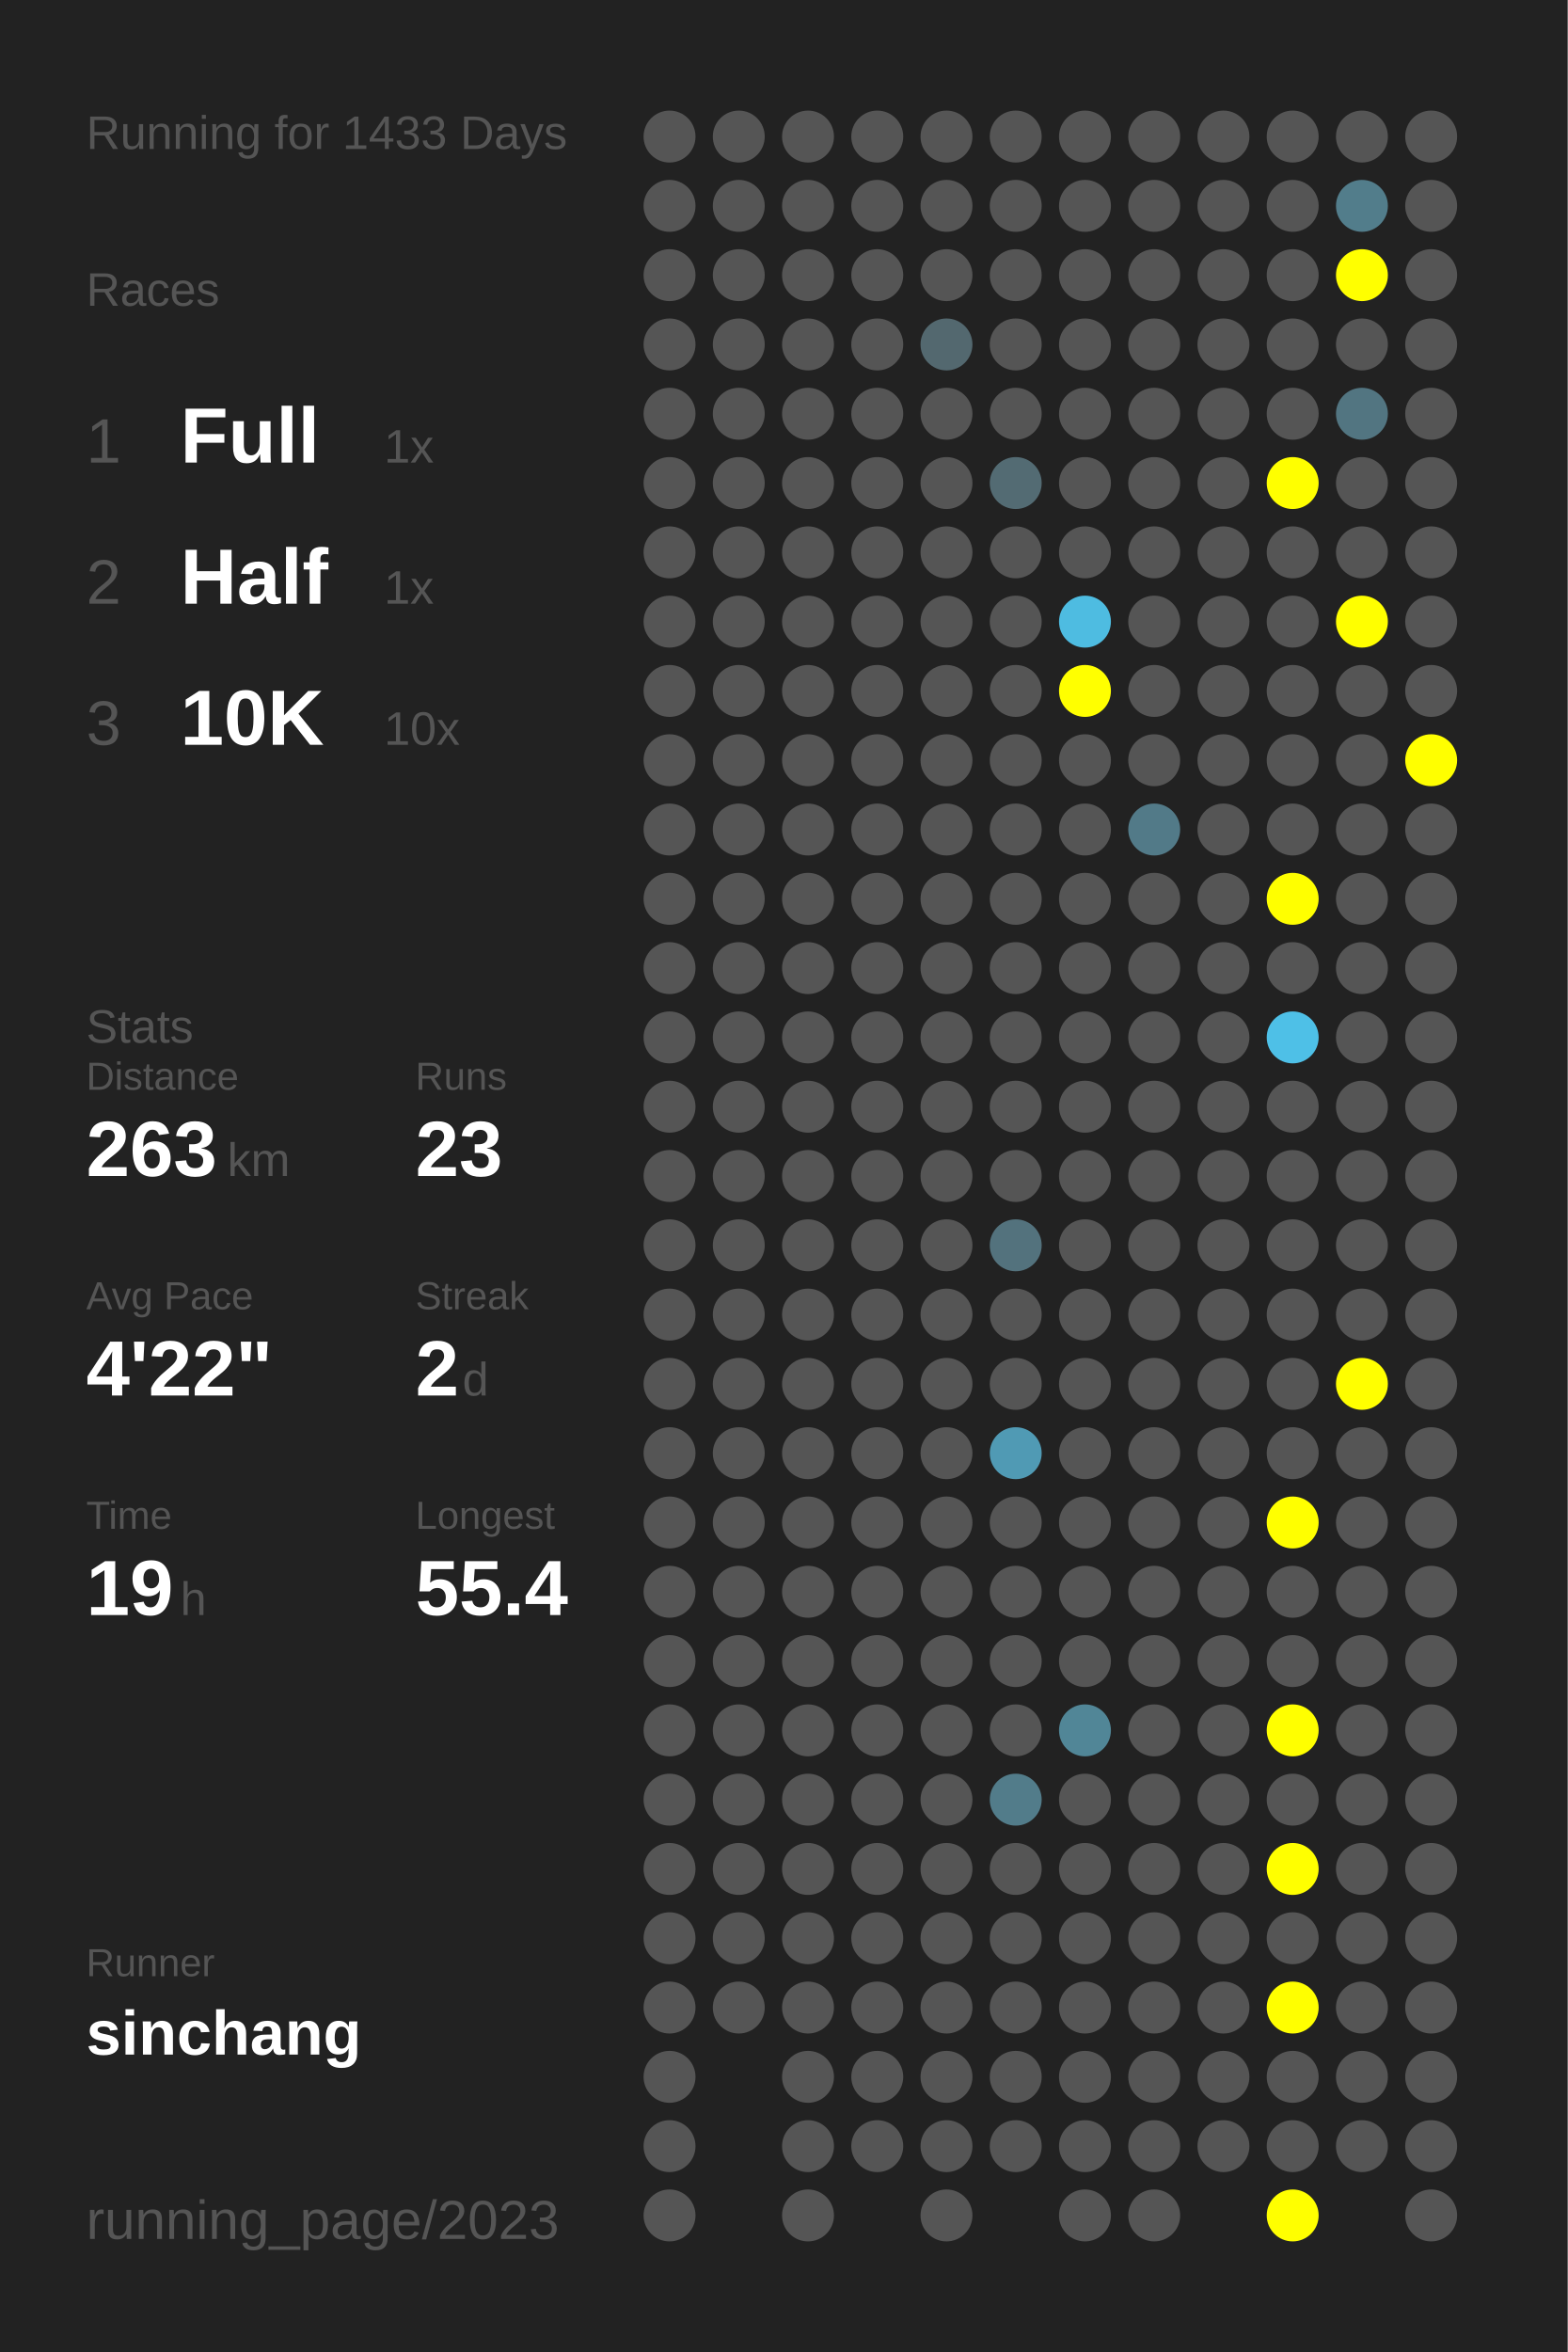
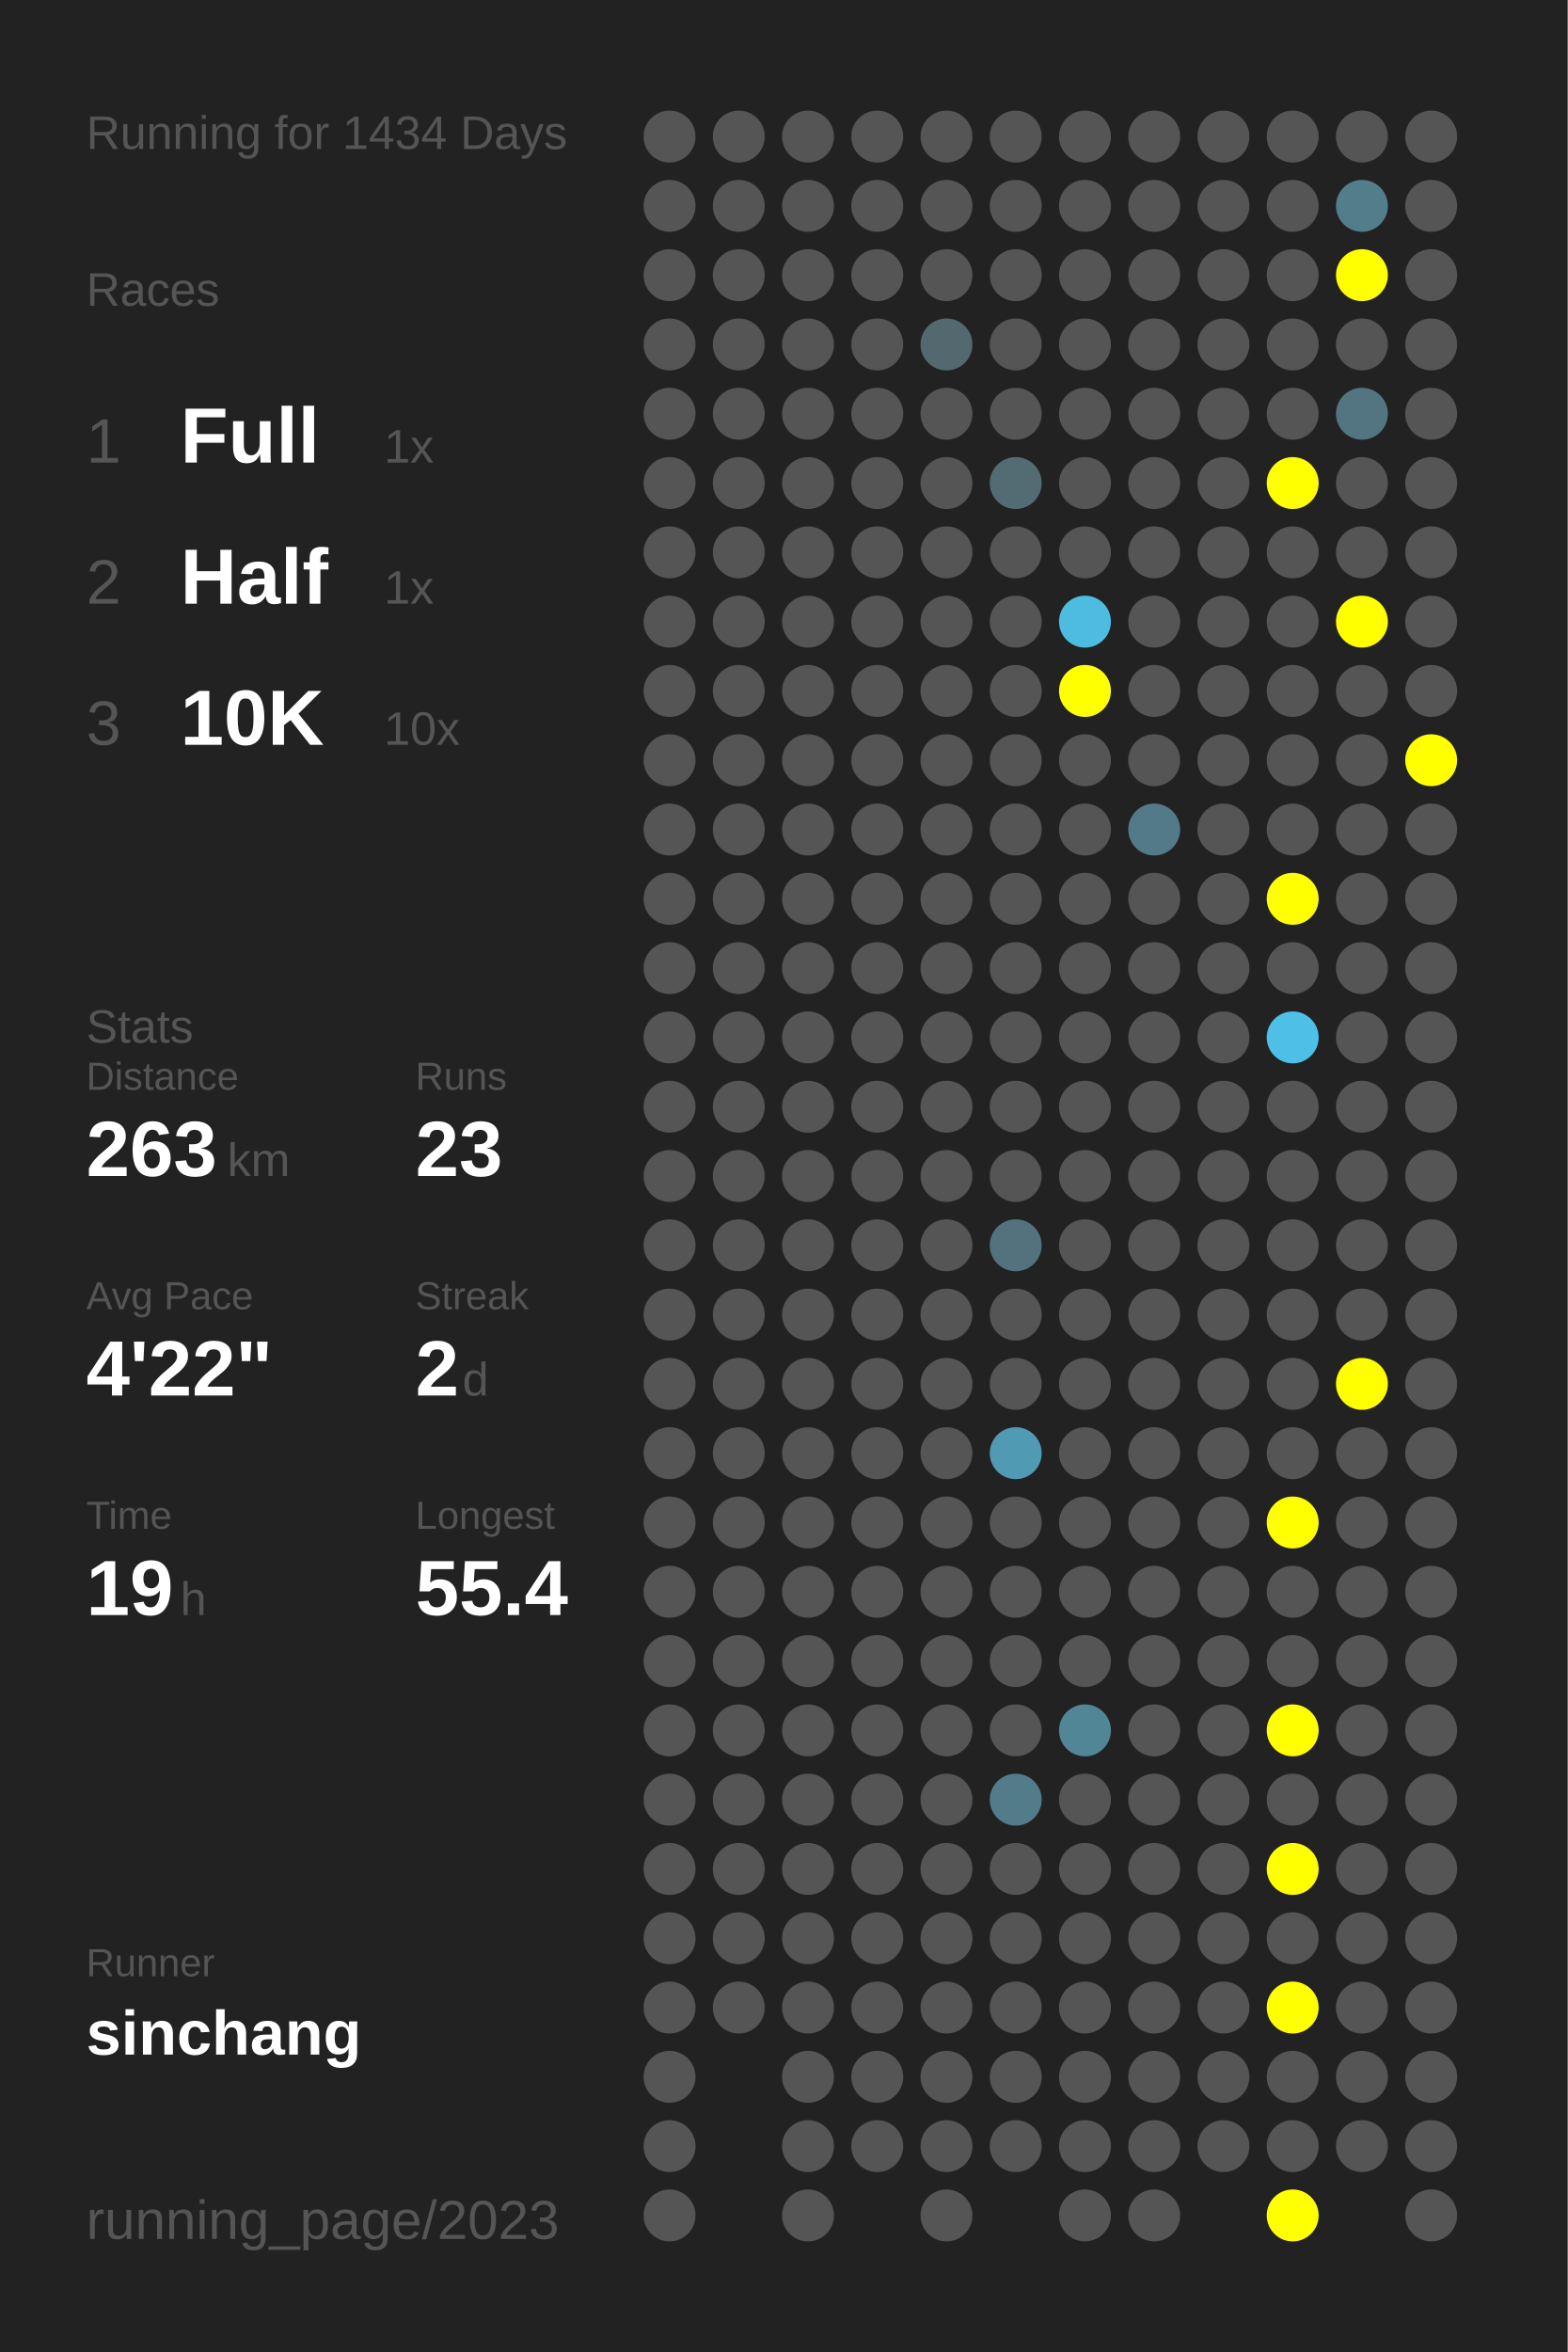
<svg xmlns="http://www.w3.org/2000/svg" baseProfile="full" height="300mm" version="1.1" viewBox="0,0,200,300" width="200mm">
  <defs />
  <rect fill="#222222" height="300" width="200" x="0" y="0" />
-   <text fill="#555555" style="font-size:6px; font-family:Arial;" x="11" y="19">Running for 1433 Days</text>
+   <text fill="#555555" style="font-size:6px; font-family:Arial;" x="11" y="19">Running for 1434 Days</text>
  <text fill="#555555" style="font-size:6px; font-family:Arial;" x="11" y="39">Races</text>
  <text fill="#555555" style="font-size:8px; font-family:Arial;" x="11" y="59">1</text>
  <text fill="#FFFFFF" style="font-size:10px; font-family:Arial; font-weight:bold;" x="23" y="59">Full</text>
  <text fill="#555555" style="font-size:6px; font-family:Arial;" x="49" y="59">1x</text>
  <text fill="#555555" style="font-size:8px; font-family:Arial;" x="11" y="77">2</text>
  <text fill="#FFFFFF" style="font-size:10px; font-family:Arial; font-weight:bold;" x="23" y="77">Half</text>
  <text fill="#555555" style="font-size:6px; font-family:Arial;" x="49" y="77">1x</text>
  <text fill="#555555" style="font-size:8px; font-family:Arial;" x="11" y="95">3</text>
  <text fill="#FFFFFF" style="font-size:10px; font-family:Arial; font-weight:bold;" x="23" y="95">10K</text>
  <text fill="#555555" style="font-size:6px; font-family:Arial;" x="49" y="95">10x</text>
  <text fill="#555555" style="font-size:6px; font-family:Arial;" x="11" y="133">Stats</text>
  <text fill="#555555" style="font-size:5px; font-family:Arial;" x="11" y="139">Distance</text>
  <text fill="#FFFFFF" style="font-size:10px; font-family:Arial; font-weight:bold;" x="11" y="150">263</text>
  <text fill="#555555" style="font-size:6px; font-family:Arial;" x="29" y="150">km</text>
  <text fill="#555555" style="font-size:5px; font-family:Arial;" x="53" y="139">Runs</text>
  <text fill="#FFFFFF" style="font-size:10px; font-family:Arial; font-weight:bold;" x="53" y="150">23</text>
  <text fill="#555555" style="font-size:5px; font-family:Arial;" x="11" y="167">Avg Pace</text>
  <text fill="#FFFFFF" style="font-size:10px; font-family:Arial; font-weight:bold;" x="11" y="178">4'22"</text>
  <text fill="#555555" style="font-size:5px; font-family:Arial;" x="53" y="167">Streak</text>
  <text fill="#FFFFFF" style="font-size:10px; font-family:Arial; font-weight:bold;" x="53" y="178">2</text>
  <text fill="#555555" style="font-size:6px; font-family:Arial;" x="59" y="178">d</text>
  <text fill="#555555" style="font-size:5px; font-family:Arial;" x="11" y="195">Time</text>
  <text fill="#FFFFFF" style="font-size:10px; font-family:Arial; font-weight:bold;" x="11" y="206">19</text>
  <text fill="#555555" style="font-size:6px; font-family:Arial;" x="23" y="206">h</text>
  <text fill="#555555" style="font-size:5px; font-family:Arial;" x="53" y="195">Longest</text>
  <text fill="#FFFFFF" style="font-size:10px; font-family:Arial; font-weight:bold;" x="53" y="206">55.4</text>
  <text fill="#555555" style="font-size:5px; font-family:Arial;" x="11" y="252.065">Runner</text>
  <text fill="#FFFFFF" style="font-size:8px; font-family:Arial; font-weight:bold;" x="11" y="262.065">sinchang</text>
  <text fill="#555555" style="font-size:7px; font-family:Arial;" x="11" y="285.581">running_page/2023</text>
  <circle cx="85.417" cy="17.419" fill="#555555" r="3.312" />
  <circle cx="85.417" cy="26.258" fill="#555555" r="3.312" />
  <circle cx="85.417" cy="35.097" fill="#555555" r="3.312" />
  <circle cx="85.417" cy="43.935" fill="#555555" r="3.312" />
  <circle cx="85.417" cy="52.774" fill="#555555" r="3.312" />
  <circle cx="85.417" cy="61.613" fill="#555555" r="3.312" />
  <circle cx="85.417" cy="70.452" fill="#555555" r="3.312" />
  <circle cx="85.417" cy="79.29" fill="#555555" r="3.312" />
  <circle cx="85.417" cy="88.129" fill="#555555" r="3.312" />
  <circle cx="85.417" cy="96.968" fill="#555555" r="3.312" />
  <circle cx="85.417" cy="105.806" fill="#555555" r="3.312" />
  <circle cx="85.417" cy="114.645" fill="#555555" r="3.312" />
  <circle cx="85.417" cy="123.484" fill="#555555" r="3.312" />
  <circle cx="85.417" cy="132.323" fill="#555555" r="3.312" />
  <circle cx="85.417" cy="141.161" fill="#555555" r="3.312" />
  <circle cx="85.417" cy="150" fill="#555555" r="3.312" />
  <circle cx="85.417" cy="158.839" fill="#555555" r="3.312" />
  <circle cx="85.417" cy="167.677" fill="#555555" r="3.312" />
  <circle cx="85.417" cy="176.516" fill="#555555" r="3.312" />
  <circle cx="85.417" cy="185.355" fill="#555555" r="3.312" />
  <circle cx="85.417" cy="194.194" fill="#555555" r="3.312" />
  <circle cx="85.417" cy="203.032" fill="#555555" r="3.312" />
  <circle cx="85.417" cy="211.871" fill="#555555" r="3.312" />
  <circle cx="85.417" cy="220.71" fill="#555555" r="3.312" />
  <circle cx="85.417" cy="229.548" fill="#555555" r="3.312" />
  <circle cx="85.417" cy="238.387" fill="#555555" r="3.312" />
  <circle cx="85.417" cy="247.226" fill="#555555" r="3.312" />
  <circle cx="85.417" cy="256.065" fill="#555555" r="3.312" />
  <circle cx="85.417" cy="264.903" fill="#555555" r="3.312" />
  <circle cx="85.417" cy="273.742" fill="#555555" r="3.312" />
  <circle cx="85.417" cy="282.581" fill="#555555" r="3.312" />
  <circle cx="94.25" cy="17.419" fill="#555555" r="3.312" />
  <circle cx="94.25" cy="26.258" fill="#555555" r="3.312" />
  <circle cx="94.25" cy="35.097" fill="#555555" r="3.312" />
  <circle cx="94.25" cy="43.935" fill="#555555" r="3.312" />
  <circle cx="94.25" cy="52.774" fill="#555555" r="3.312" />
  <circle cx="94.25" cy="61.613" fill="#555555" r="3.312" />
  <circle cx="94.25" cy="70.452" fill="#555555" r="3.312" />
  <circle cx="94.25" cy="79.29" fill="#555555" r="3.312" />
  <circle cx="94.25" cy="88.129" fill="#555555" r="3.312" />
  <circle cx="94.25" cy="96.968" fill="#555555" r="3.312" />
  <circle cx="94.25" cy="105.806" fill="#555555" r="3.312" />
  <circle cx="94.25" cy="114.645" fill="#555555" r="3.312" />
  <circle cx="94.25" cy="123.484" fill="#555555" r="3.312" />
  <circle cx="94.25" cy="132.323" fill="#555555" r="3.312" />
  <circle cx="94.25" cy="141.161" fill="#555555" r="3.312" />
  <circle cx="94.25" cy="150" fill="#555555" r="3.312" />
  <circle cx="94.25" cy="158.839" fill="#555555" r="3.312" />
  <circle cx="94.25" cy="167.677" fill="#555555" r="3.312" />
  <circle cx="94.25" cy="176.516" fill="#555555" r="3.312" />
  <circle cx="94.25" cy="185.355" fill="#555555" r="3.312" />
  <circle cx="94.25" cy="194.194" fill="#555555" r="3.312" />
  <circle cx="94.25" cy="203.032" fill="#555555" r="3.312" />
  <circle cx="94.25" cy="211.871" fill="#555555" r="3.312" />
  <circle cx="94.25" cy="220.71" fill="#555555" r="3.312" />
  <circle cx="94.25" cy="229.548" fill="#555555" r="3.312" />
  <circle cx="94.25" cy="238.387" fill="#555555" r="3.312" />
  <circle cx="94.25" cy="247.226" fill="#555555" r="3.312" />
  <circle cx="94.25" cy="256.065" fill="#555555" r="3.312" />
  <circle cx="103.083" cy="17.419" fill="#555555" r="3.312" />
  <circle cx="103.083" cy="26.258" fill="#555555" r="3.312" />
  <circle cx="103.083" cy="35.097" fill="#555555" r="3.312" />
  <circle cx="103.083" cy="43.935" fill="#555555" r="3.312" />
  <circle cx="103.083" cy="52.774" fill="#555555" r="3.312" />
  <circle cx="103.083" cy="61.613" fill="#555555" r="3.312" />
  <circle cx="103.083" cy="70.452" fill="#555555" r="3.312" />
  <circle cx="103.083" cy="79.29" fill="#555555" r="3.312" />
  <circle cx="103.083" cy="88.129" fill="#555555" r="3.312" />
  <circle cx="103.083" cy="96.968" fill="#555555" r="3.312" />
  <circle cx="103.083" cy="105.806" fill="#555555" r="3.312" />
  <circle cx="103.083" cy="114.645" fill="#555555" r="3.312" />
  <circle cx="103.083" cy="123.484" fill="#555555" r="3.312" />
  <circle cx="103.083" cy="132.323" fill="#555555" r="3.312" />
  <circle cx="103.083" cy="141.161" fill="#555555" r="3.312" />
  <circle cx="103.083" cy="150" fill="#555555" r="3.312" />
  <circle cx="103.083" cy="158.839" fill="#555555" r="3.312" />
  <circle cx="103.083" cy="167.677" fill="#555555" r="3.312" />
  <circle cx="103.083" cy="176.516" fill="#555555" r="3.312" />
  <circle cx="103.083" cy="185.355" fill="#555555" r="3.312" />
  <circle cx="103.083" cy="194.194" fill="#555555" r="3.312" />
  <circle cx="103.083" cy="203.032" fill="#555555" r="3.312" />
  <circle cx="103.083" cy="211.871" fill="#555555" r="3.312" />
  <circle cx="103.083" cy="220.71" fill="#555555" r="3.312" />
  <circle cx="103.083" cy="229.548" fill="#555555" r="3.312" />
  <circle cx="103.083" cy="238.387" fill="#555555" r="3.312" />
  <circle cx="103.083" cy="247.226" fill="#555555" r="3.312" />
  <circle cx="103.083" cy="256.065" fill="#555555" r="3.312" />
  <circle cx="103.083" cy="264.903" fill="#555555" r="3.312" />
  <circle cx="103.083" cy="273.742" fill="#555555" r="3.312" />
  <circle cx="103.083" cy="282.581" fill="#555555" r="3.312" />
  <circle cx="111.917" cy="17.419" fill="#555555" r="3.312" />
  <circle cx="111.917" cy="26.258" fill="#555555" r="3.312" />
  <circle cx="111.917" cy="35.097" fill="#555555" r="3.312" />
  <circle cx="111.917" cy="43.935" fill="#555555" r="3.312" />
  <circle cx="111.917" cy="52.774" fill="#555555" r="3.312" />
  <circle cx="111.917" cy="61.613" fill="#555555" r="3.312" />
  <circle cx="111.917" cy="70.452" fill="#555555" r="3.312" />
  <circle cx="111.917" cy="79.29" fill="#555555" r="3.312" />
  <circle cx="111.917" cy="88.129" fill="#555555" r="3.312" />
  <circle cx="111.917" cy="96.968" fill="#555555" r="3.312" />
  <circle cx="111.917" cy="105.806" fill="#555555" r="3.312" />
  <circle cx="111.917" cy="114.645" fill="#555555" r="3.312" />
  <circle cx="111.917" cy="123.484" fill="#555555" r="3.312" />
  <circle cx="111.917" cy="132.323" fill="#555555" r="3.312" />
  <circle cx="111.917" cy="141.161" fill="#555555" r="3.312" />
  <circle cx="111.917" cy="150" fill="#555555" r="3.312" />
  <circle cx="111.917" cy="158.839" fill="#555555" r="3.312" />
  <circle cx="111.917" cy="167.677" fill="#555555" r="3.312" />
  <circle cx="111.917" cy="176.516" fill="#555555" r="3.312" />
  <circle cx="111.917" cy="185.355" fill="#555555" r="3.312" />
  <circle cx="111.917" cy="194.194" fill="#555555" r="3.312" />
  <circle cx="111.917" cy="203.032" fill="#555555" r="3.312" />
  <circle cx="111.917" cy="211.871" fill="#555555" r="3.312" />
  <circle cx="111.917" cy="220.71" fill="#555555" r="3.312" />
  <circle cx="111.917" cy="229.548" fill="#555555" r="3.312" />
  <circle cx="111.917" cy="238.387" fill="#555555" r="3.312" />
  <circle cx="111.917" cy="247.226" fill="#555555" r="3.312" />
  <circle cx="111.917" cy="256.065" fill="#555555" r="3.312" />
  <circle cx="111.917" cy="264.903" fill="#555555" r="3.312" />
  <circle cx="111.917" cy="273.742" fill="#555555" r="3.312" />
  <circle cx="120.75" cy="17.419" fill="#555555" r="3.312" />
  <circle cx="120.75" cy="26.258" fill="#555555" r="3.312" />
  <circle cx="120.75" cy="35.097" fill="#555555" r="3.312" />
  <circle cx="120.75" cy="43.935" fill="#53686f" r="3.312" />
  <circle cx="120.75" cy="52.774" fill="#555555" r="3.312" />
  <circle cx="120.75" cy="61.613" fill="#555555" r="3.312" />
  <circle cx="120.75" cy="70.452" fill="#555555" r="3.312" />
  <circle cx="120.75" cy="79.29" fill="#555555" r="3.312" />
  <circle cx="120.75" cy="88.129" fill="#555555" r="3.312" />
  <circle cx="120.75" cy="96.968" fill="#555555" r="3.312" />
  <circle cx="120.75" cy="105.806" fill="#555555" r="3.312" />
  <circle cx="120.75" cy="114.645" fill="#555555" r="3.312" />
  <circle cx="120.75" cy="123.484" fill="#555555" r="3.312" />
  <circle cx="120.75" cy="132.323" fill="#555555" r="3.312" />
  <circle cx="120.75" cy="141.161" fill="#555555" r="3.312" />
  <circle cx="120.75" cy="150" fill="#555555" r="3.312" />
  <circle cx="120.75" cy="158.839" fill="#555555" r="3.312" />
  <circle cx="120.75" cy="167.677" fill="#555555" r="3.312" />
  <circle cx="120.75" cy="176.516" fill="#555555" r="3.312" />
  <circle cx="120.75" cy="185.355" fill="#555555" r="3.312" />
  <circle cx="120.75" cy="194.194" fill="#555555" r="3.312" />
  <circle cx="120.75" cy="203.032" fill="#555555" r="3.312" />
  <circle cx="120.75" cy="211.871" fill="#555555" r="3.312" />
  <circle cx="120.75" cy="220.71" fill="#555555" r="3.312" />
  <circle cx="120.75" cy="229.548" fill="#555555" r="3.312" />
  <circle cx="120.75" cy="238.387" fill="#555555" r="3.312" />
  <circle cx="120.75" cy="247.226" fill="#555555" r="3.312" />
  <circle cx="120.75" cy="256.065" fill="#555555" r="3.312" />
  <circle cx="120.75" cy="264.903" fill="#555555" r="3.312" />
  <circle cx="120.75" cy="273.742" fill="#555555" r="3.312" />
  <circle cx="120.75" cy="282.581" fill="#555555" r="3.312" />
  <circle cx="129.583" cy="17.419" fill="#555555" r="3.312" />
  <circle cx="129.583" cy="26.258" fill="#555555" r="3.312" />
  <circle cx="129.583" cy="35.097" fill="#555555" r="3.312" />
  <circle cx="129.583" cy="43.935" fill="#555555" r="3.312" />
  <circle cx="129.583" cy="52.774" fill="#555555" r="3.312" />
  <circle cx="129.583" cy="61.613" fill="#536b73" r="3.312" />
  <circle cx="129.583" cy="70.452" fill="#555555" r="3.312" />
  <circle cx="129.583" cy="79.29" fill="#555555" r="3.312" />
  <circle cx="129.583" cy="88.129" fill="#555555" r="3.312" />
  <circle cx="129.583" cy="96.968" fill="#555555" r="3.312" />
  <circle cx="129.583" cy="105.806" fill="#555555" r="3.312" />
  <circle cx="129.583" cy="114.645" fill="#555555" r="3.312" />
  <circle cx="129.583" cy="123.484" fill="#555555" r="3.312" />
  <circle cx="129.583" cy="132.323" fill="#555555" r="3.312" />
  <circle cx="129.583" cy="141.161" fill="#555555" r="3.312" />
  <circle cx="129.583" cy="150" fill="#555555" r="3.312" />
  <circle cx="129.583" cy="158.839" fill="#53727d" r="3.312" />
  <circle cx="129.583" cy="167.677" fill="#555555" r="3.312" />
  <circle cx="129.583" cy="176.516" fill="#555555" r="3.312" />
  <circle cx="129.583" cy="185.355" fill="#509ab4" r="3.312" />
  <circle cx="129.583" cy="194.194" fill="#555555" r="3.312" />
  <circle cx="129.583" cy="203.032" fill="#555555" r="3.312" />
  <circle cx="129.583" cy="211.871" fill="#555555" r="3.312" />
  <circle cx="129.583" cy="220.71" fill="#555555" r="3.312" />
  <circle cx="129.583" cy="229.548" fill="#527c8a" r="3.312" />
  <circle cx="129.583" cy="238.387" fill="#555555" r="3.312" />
  <circle cx="129.583" cy="247.226" fill="#555555" r="3.312" />
  <circle cx="129.583" cy="256.065" fill="#555555" r="3.312" />
  <circle cx="129.583" cy="264.903" fill="#555555" r="3.312" />
  <circle cx="129.583" cy="273.742" fill="#555555" r="3.312" />
  <circle cx="138.417" cy="17.419" fill="#555555" r="3.312" />
  <circle cx="138.417" cy="26.258" fill="#555555" r="3.312" />
  <circle cx="138.417" cy="35.097" fill="#555555" r="3.312" />
  <circle cx="138.417" cy="43.935" fill="#555555" r="3.312" />
  <circle cx="138.417" cy="52.774" fill="#555555" r="3.312" />
  <circle cx="138.417" cy="61.613" fill="#555555" r="3.312" />
  <circle cx="138.417" cy="70.452" fill="#555555" r="3.312" />
  <circle cx="138.417" cy="79.29" fill="#4ebce1" r="3.312" />
  <circle cx="138.417" cy="88.129" fill="#FFFF00" r="3.312" />
  <circle cx="138.417" cy="96.968" fill="#555555" r="3.312" />
  <circle cx="138.417" cy="105.806" fill="#555555" r="3.312" />
  <circle cx="138.417" cy="114.645" fill="#555555" r="3.312" />
  <circle cx="138.417" cy="123.484" fill="#555555" r="3.312" />
  <circle cx="138.417" cy="132.323" fill="#555555" r="3.312" />
  <circle cx="138.417" cy="141.161" fill="#555555" r="3.312" />
  <circle cx="138.417" cy="150" fill="#555555" r="3.312" />
  <circle cx="138.417" cy="158.839" fill="#555555" r="3.312" />
  <circle cx="138.417" cy="167.677" fill="#555555" r="3.312" />
  <circle cx="138.417" cy="176.516" fill="#555555" r="3.312" />
  <circle cx="138.417" cy="185.355" fill="#555555" r="3.312" />
  <circle cx="138.417" cy="194.194" fill="#555555" r="3.312" />
  <circle cx="138.417" cy="203.032" fill="#555555" r="3.312" />
  <circle cx="138.417" cy="211.871" fill="#555555" r="3.312" />
  <circle cx="138.417" cy="220.71" fill="#518697" r="3.312" />
  <circle cx="138.417" cy="229.548" fill="#555555" r="3.312" />
  <circle cx="138.417" cy="238.387" fill="#555555" r="3.312" />
  <circle cx="138.417" cy="247.226" fill="#555555" r="3.312" />
  <circle cx="138.417" cy="256.065" fill="#555555" r="3.312" />
  <circle cx="138.417" cy="264.903" fill="#555555" r="3.312" />
  <circle cx="138.417" cy="273.742" fill="#555555" r="3.312" />
  <circle cx="138.417" cy="282.581" fill="#555555" r="3.312" />
  <circle cx="147.25" cy="17.419" fill="#555555" r="3.312" />
  <circle cx="147.25" cy="26.258" fill="#555555" r="3.312" />
  <circle cx="147.25" cy="35.097" fill="#555555" r="3.312" />
  <circle cx="147.25" cy="43.935" fill="#555555" r="3.312" />
  <circle cx="147.25" cy="52.774" fill="#555555" r="3.312" />
  <circle cx="147.25" cy="61.613" fill="#555555" r="3.312" />
  <circle cx="147.25" cy="70.452" fill="#555555" r="3.312" />
  <circle cx="147.25" cy="79.29" fill="#555555" r="3.312" />
  <circle cx="147.25" cy="88.129" fill="#555555" r="3.312" />
  <circle cx="147.25" cy="96.968" fill="#555555" r="3.312" />
  <circle cx="147.25" cy="105.806" fill="#527a88" r="3.312" />
  <circle cx="147.25" cy="114.645" fill="#555555" r="3.312" />
  <circle cx="147.25" cy="123.484" fill="#555555" r="3.312" />
  <circle cx="147.25" cy="132.323" fill="#555555" r="3.312" />
  <circle cx="147.25" cy="141.161" fill="#555555" r="3.312" />
  <circle cx="147.25" cy="150" fill="#555555" r="3.312" />
  <circle cx="147.25" cy="158.839" fill="#555555" r="3.312" />
  <circle cx="147.25" cy="167.677" fill="#555555" r="3.312" />
  <circle cx="147.25" cy="176.516" fill="#555555" r="3.312" />
  <circle cx="147.25" cy="185.355" fill="#555555" r="3.312" />
  <circle cx="147.25" cy="194.194" fill="#555555" r="3.312" />
  <circle cx="147.25" cy="203.032" fill="#555555" r="3.312" />
  <circle cx="147.25" cy="211.871" fill="#555555" r="3.312" />
  <circle cx="147.25" cy="220.71" fill="#555555" r="3.312" />
  <circle cx="147.25" cy="229.548" fill="#555555" r="3.312" />
  <circle cx="147.25" cy="238.387" fill="#555555" r="3.312" />
  <circle cx="147.25" cy="247.226" fill="#555555" r="3.312" />
  <circle cx="147.25" cy="256.065" fill="#555555" r="3.312" />
  <circle cx="147.25" cy="264.903" fill="#555555" r="3.312" />
  <circle cx="147.25" cy="273.742" fill="#555555" r="3.312" />
  <circle cx="147.25" cy="282.581" fill="#555555" r="3.312" />
  <circle cx="156.083" cy="17.419" fill="#555555" r="3.312" />
  <circle cx="156.083" cy="26.258" fill="#555555" r="3.312" />
  <circle cx="156.083" cy="35.097" fill="#555555" r="3.312" />
  <circle cx="156.083" cy="43.935" fill="#555555" r="3.312" />
  <circle cx="156.083" cy="52.774" fill="#555555" r="3.312" />
  <circle cx="156.083" cy="61.613" fill="#555555" r="3.312" />
  <circle cx="156.083" cy="70.452" fill="#555555" r="3.312" />
  <circle cx="156.083" cy="79.29" fill="#555555" r="3.312" />
  <circle cx="156.083" cy="88.129" fill="#555555" r="3.312" />
  <circle cx="156.083" cy="96.968" fill="#555555" r="3.312" />
  <circle cx="156.083" cy="105.806" fill="#555555" r="3.312" />
  <circle cx="156.083" cy="114.645" fill="#555555" r="3.312" />
  <circle cx="156.083" cy="123.484" fill="#555555" r="3.312" />
  <circle cx="156.083" cy="132.323" fill="#555555" r="3.312" />
  <circle cx="156.083" cy="141.161" fill="#555555" r="3.312" />
  <circle cx="156.083" cy="150" fill="#555555" r="3.312" />
  <circle cx="156.083" cy="158.839" fill="#555555" r="3.312" />
  <circle cx="156.083" cy="167.677" fill="#555555" r="3.312" />
  <circle cx="156.083" cy="176.516" fill="#555555" r="3.312" />
  <circle cx="156.083" cy="185.355" fill="#555555" r="3.312" />
  <circle cx="156.083" cy="194.194" fill="#555555" r="3.312" />
  <circle cx="156.083" cy="203.032" fill="#555555" r="3.312" />
  <circle cx="156.083" cy="211.871" fill="#555555" r="3.312" />
  <circle cx="156.083" cy="220.71" fill="#555555" r="3.312" />
  <circle cx="156.083" cy="229.548" fill="#555555" r="3.312" />
  <circle cx="156.083" cy="238.387" fill="#555555" r="3.312" />
  <circle cx="156.083" cy="247.226" fill="#555555" r="3.312" />
  <circle cx="156.083" cy="256.065" fill="#555555" r="3.312" />
  <circle cx="156.083" cy="264.903" fill="#555555" r="3.312" />
  <circle cx="156.083" cy="273.742" fill="#555555" r="3.312" />
  <circle cx="164.917" cy="17.419" fill="#555555" r="3.312" />
  <circle cx="164.917" cy="26.258" fill="#555555" r="3.312" />
  <circle cx="164.917" cy="35.097" fill="#555555" r="3.312" />
  <circle cx="164.917" cy="43.935" fill="#555555" r="3.312" />
  <circle cx="164.917" cy="52.774" fill="#555555" r="3.312" />
  <circle cx="164.917" cy="61.613" fill="#FFFF00" r="3.312" />
  <circle cx="164.917" cy="70.452" fill="#555555" r="3.312" />
  <circle cx="164.917" cy="79.29" fill="#555555" r="3.312" />
  <circle cx="164.917" cy="88.129" fill="#555555" r="3.312" />
  <circle cx="164.917" cy="96.968" fill="#555555" r="3.312" />
  <circle cx="164.917" cy="105.806" fill="#555555" r="3.312" />
  <circle cx="164.917" cy="114.645" fill="#FFFF00" r="3.312" />
  <circle cx="164.917" cy="123.484" fill="#555555" r="3.312" />
  <circle cx="164.917" cy="132.323" fill="#4ec0e7" r="3.312" />
  <circle cx="164.917" cy="141.161" fill="#555555" r="3.312" />
  <circle cx="164.917" cy="150" fill="#555555" r="3.312" />
  <circle cx="164.917" cy="158.839" fill="#555555" r="3.312" />
  <circle cx="164.917" cy="167.677" fill="#555555" r="3.312" />
  <circle cx="164.917" cy="176.516" fill="#555555" r="3.312" />
  <circle cx="164.917" cy="185.355" fill="#555555" r="3.312" />
  <circle cx="164.917" cy="194.194" fill="#FFFF00" r="3.312" />
  <circle cx="164.917" cy="203.032" fill="#555555" r="3.312" />
  <circle cx="164.917" cy="211.871" fill="#555555" r="3.312" />
  <circle cx="164.917" cy="220.71" fill="#FFFF00" r="3.312" />
  <circle cx="164.917" cy="229.548" fill="#555555" r="3.312" />
  <circle cx="164.917" cy="238.387" fill="#FFFF00" r="3.312" />
  <circle cx="164.917" cy="247.226" fill="#555555" r="3.312" />
  <circle cx="164.917" cy="256.065" fill="#FFFF00" r="3.312" />
  <circle cx="164.917" cy="264.903" fill="#555555" r="3.312" />
  <circle cx="164.917" cy="273.742" fill="#555555" r="3.312" />
  <circle cx="164.917" cy="282.581" fill="#FFFF00" r="3.312" />
  <circle cx="173.75" cy="17.419" fill="#555555" r="3.312" />
  <circle cx="173.75" cy="26.258" fill="#527d8b" r="3.312" />
  <circle cx="173.75" cy="35.097" fill="#FFFF00" r="3.312" />
  <circle cx="173.75" cy="43.935" fill="#555555" r="3.312" />
  <circle cx="173.75" cy="52.774" fill="#527581" r="3.312" />
  <circle cx="173.75" cy="61.613" fill="#555555" r="3.312" />
  <circle cx="173.75" cy="70.452" fill="#555555" r="3.312" />
  <circle cx="173.75" cy="79.29" fill="#FFFF00" r="3.312" />
  <circle cx="173.75" cy="88.129" fill="#555555" r="3.312" />
  <circle cx="173.75" cy="96.968" fill="#555555" r="3.312" />
  <circle cx="173.75" cy="105.806" fill="#555555" r="3.312" />
  <circle cx="173.75" cy="114.645" fill="#555555" r="3.312" />
  <circle cx="173.75" cy="123.484" fill="#555555" r="3.312" />
  <circle cx="173.75" cy="132.323" fill="#555555" r="3.312" />
  <circle cx="173.75" cy="141.161" fill="#555555" r="3.312" />
  <circle cx="173.75" cy="150" fill="#555555" r="3.312" />
  <circle cx="173.75" cy="158.839" fill="#555555" r="3.312" />
  <circle cx="173.75" cy="167.677" fill="#555555" r="3.312" />
  <circle cx="173.75" cy="176.516" fill="#FFFF00" r="3.312" />
  <circle cx="173.75" cy="185.355" fill="#555555" r="3.312" />
  <circle cx="173.75" cy="194.194" fill="#555555" r="3.312" />
  <circle cx="173.75" cy="203.032" fill="#555555" r="3.312" />
  <circle cx="173.75" cy="211.871" fill="#555555" r="3.312" />
  <circle cx="173.75" cy="220.71" fill="#555555" r="3.312" />
  <circle cx="173.75" cy="229.548" fill="#555555" r="3.312" />
  <circle cx="173.75" cy="238.387" fill="#555555" r="3.312" />
  <circle cx="173.75" cy="247.226" fill="#555555" r="3.312" />
  <circle cx="173.75" cy="256.065" fill="#555555" r="3.312" />
  <circle cx="173.75" cy="264.903" fill="#555555" r="3.312" />
  <circle cx="173.75" cy="273.742" fill="#555555" r="3.312" />
  <circle cx="182.583" cy="17.419" fill="#555555" r="3.312" />
  <circle cx="182.583" cy="26.258" fill="#555555" r="3.312" />
  <circle cx="182.583" cy="35.097" fill="#555555" r="3.312" />
  <circle cx="182.583" cy="43.935" fill="#555555" r="3.312" />
  <circle cx="182.583" cy="52.774" fill="#555555" r="3.312" />
  <circle cx="182.583" cy="61.613" fill="#555555" r="3.312" />
  <circle cx="182.583" cy="70.452" fill="#555555" r="3.312" />
  <circle cx="182.583" cy="79.29" fill="#555555" r="3.312" />
  <circle cx="182.583" cy="88.129" fill="#555555" r="3.312" />
  <circle cx="182.583" cy="96.968" fill="#FFFF00" r="3.312" />
  <circle cx="182.583" cy="105.806" fill="#555555" r="3.312" />
  <circle cx="182.583" cy="114.645" fill="#555555" r="3.312" />
  <circle cx="182.583" cy="123.484" fill="#555555" r="3.312" />
  <circle cx="182.583" cy="132.323" fill="#555555" r="3.312" />
  <circle cx="182.583" cy="141.161" fill="#555555" r="3.312" />
  <circle cx="182.583" cy="150" fill="#555555" r="3.312" />
  <circle cx="182.583" cy="158.839" fill="#555555" r="3.312" />
  <circle cx="182.583" cy="167.677" fill="#555555" r="3.312" />
  <circle cx="182.583" cy="176.516" fill="#555555" r="3.312" />
  <circle cx="182.583" cy="185.355" fill="#555555" r="3.312" />
  <circle cx="182.583" cy="194.194" fill="#555555" r="3.312" />
  <circle cx="182.583" cy="203.032" fill="#555555" r="3.312" />
  <circle cx="182.583" cy="211.871" fill="#555555" r="3.312" />
  <circle cx="182.583" cy="220.71" fill="#555555" r="3.312" />
  <circle cx="182.583" cy="229.548" fill="#555555" r="3.312" />
  <circle cx="182.583" cy="238.387" fill="#555555" r="3.312" />
  <circle cx="182.583" cy="247.226" fill="#555555" r="3.312" />
  <circle cx="182.583" cy="256.065" fill="#555555" r="3.312" />
  <circle cx="182.583" cy="264.903" fill="#555555" r="3.312" />
  <circle cx="182.583" cy="273.742" fill="#555555" r="3.312" />
  <circle cx="182.583" cy="282.581" fill="#555555" r="3.312" />
</svg>
